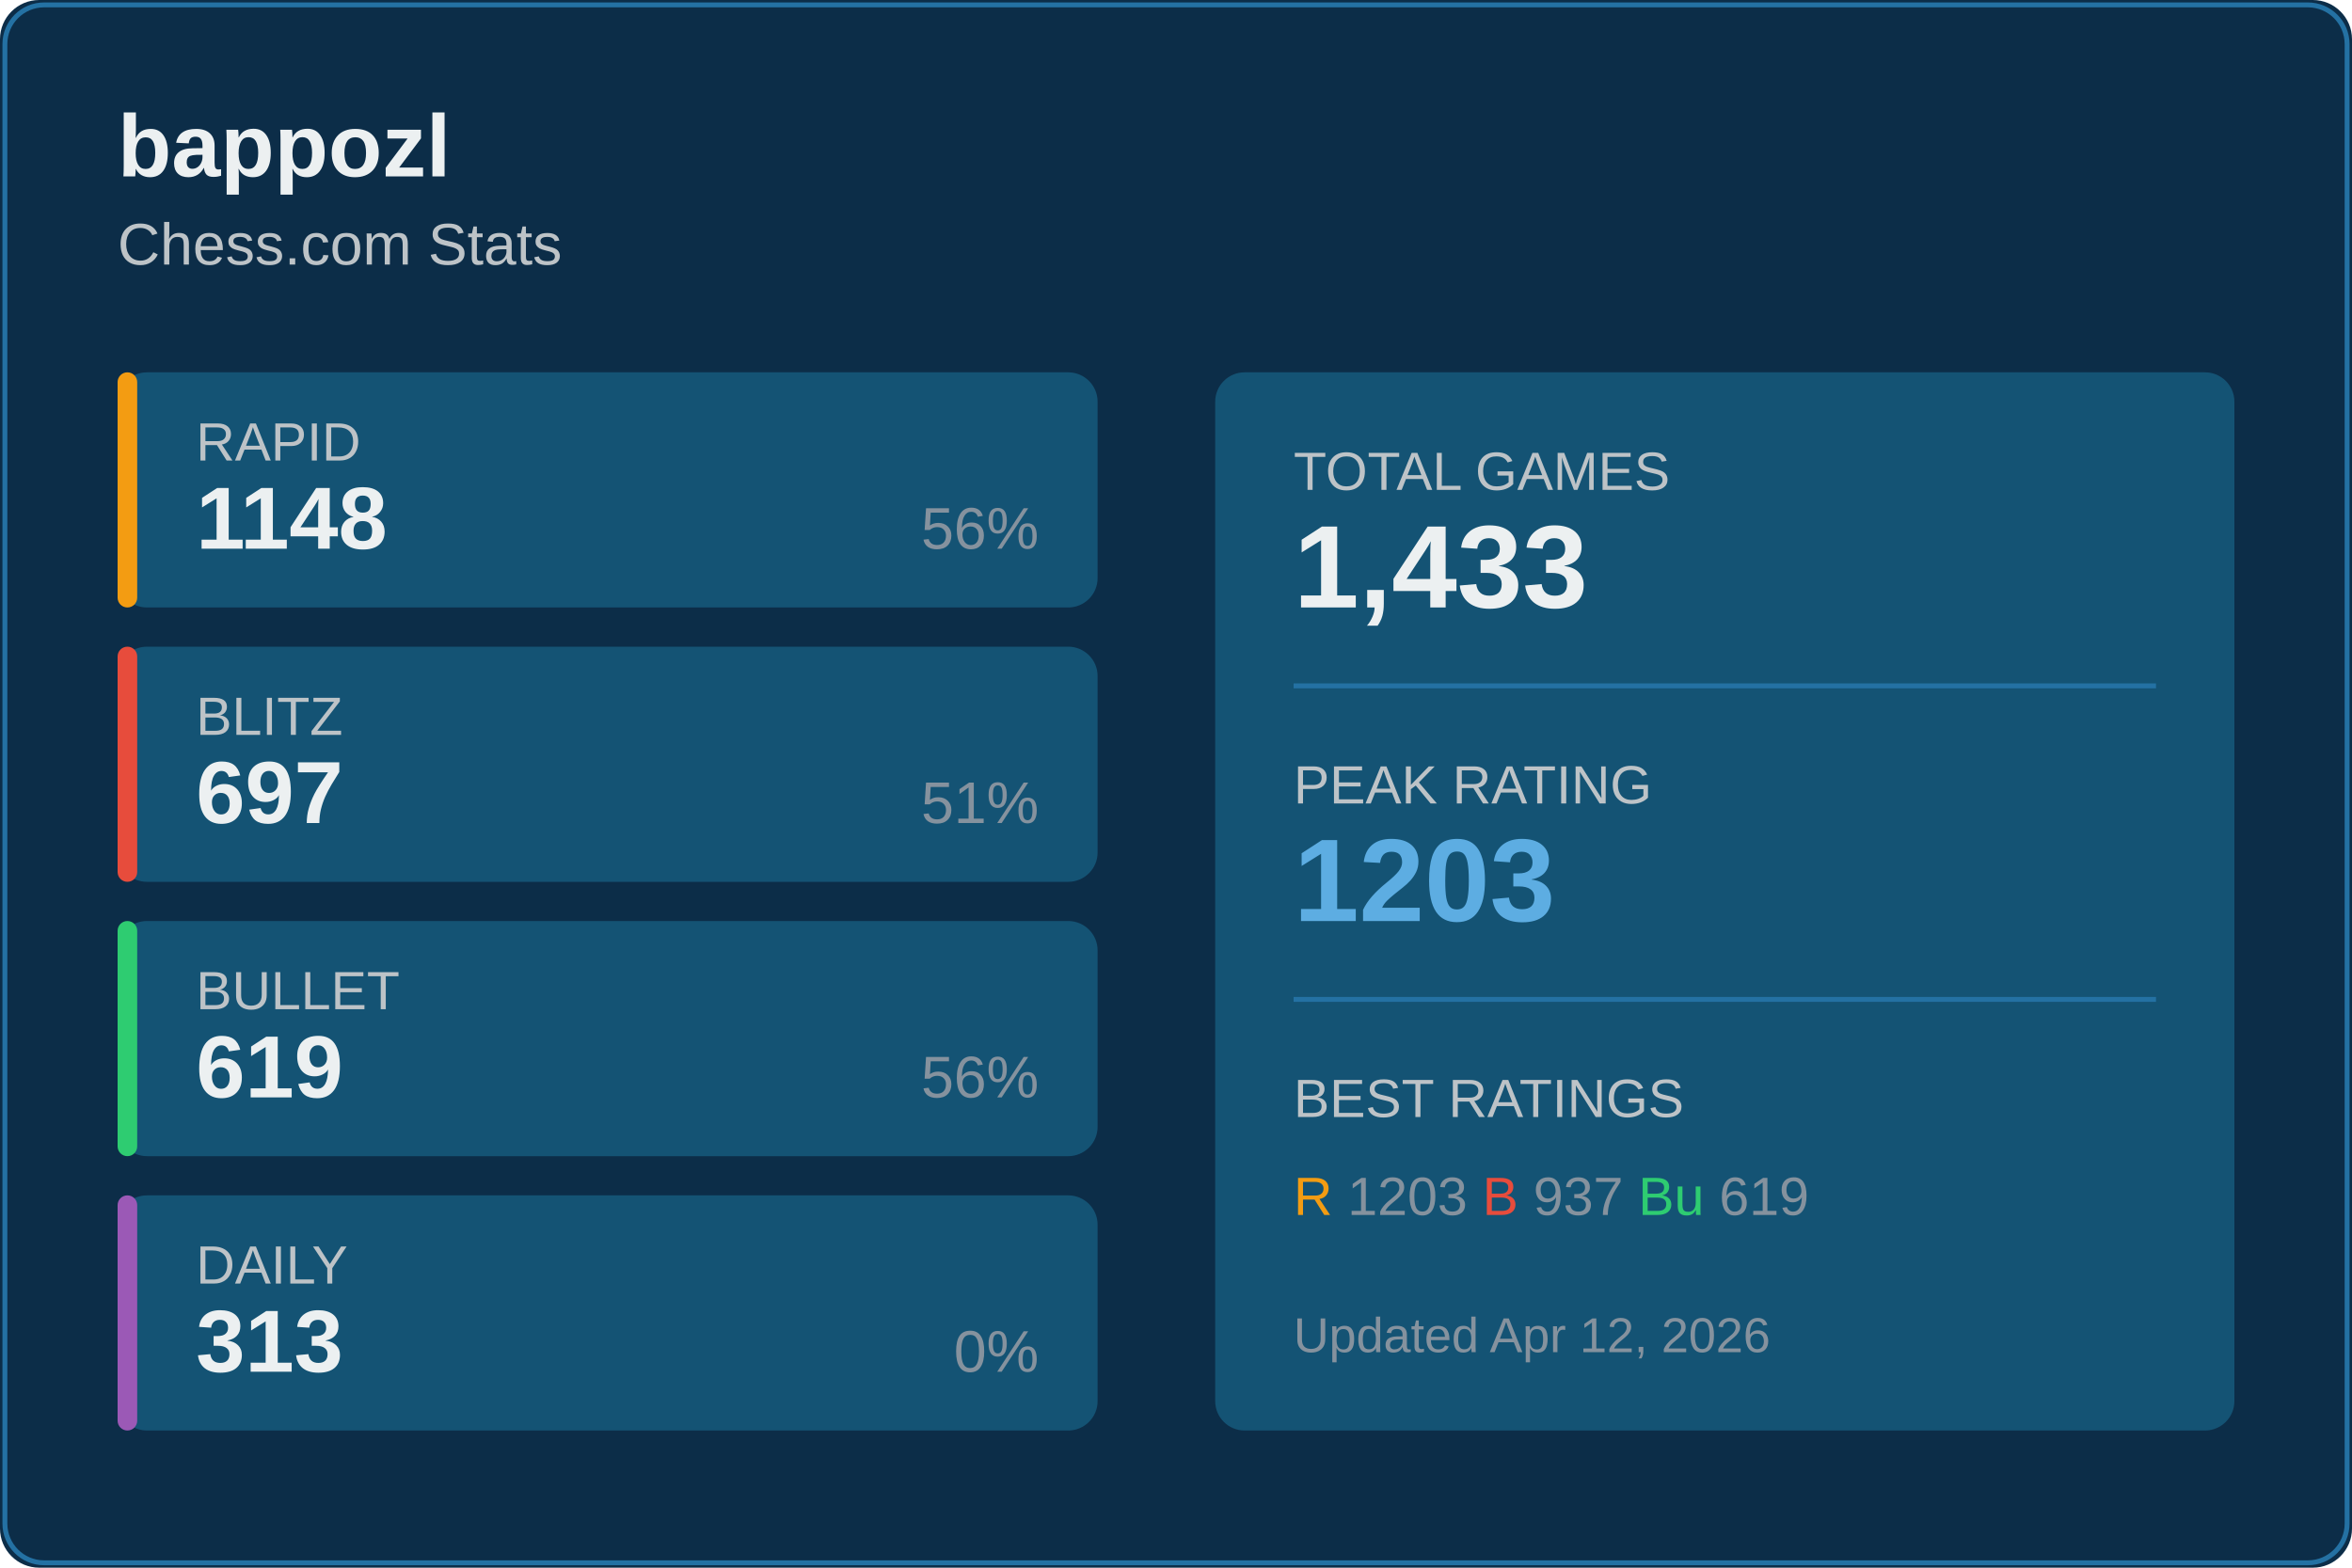
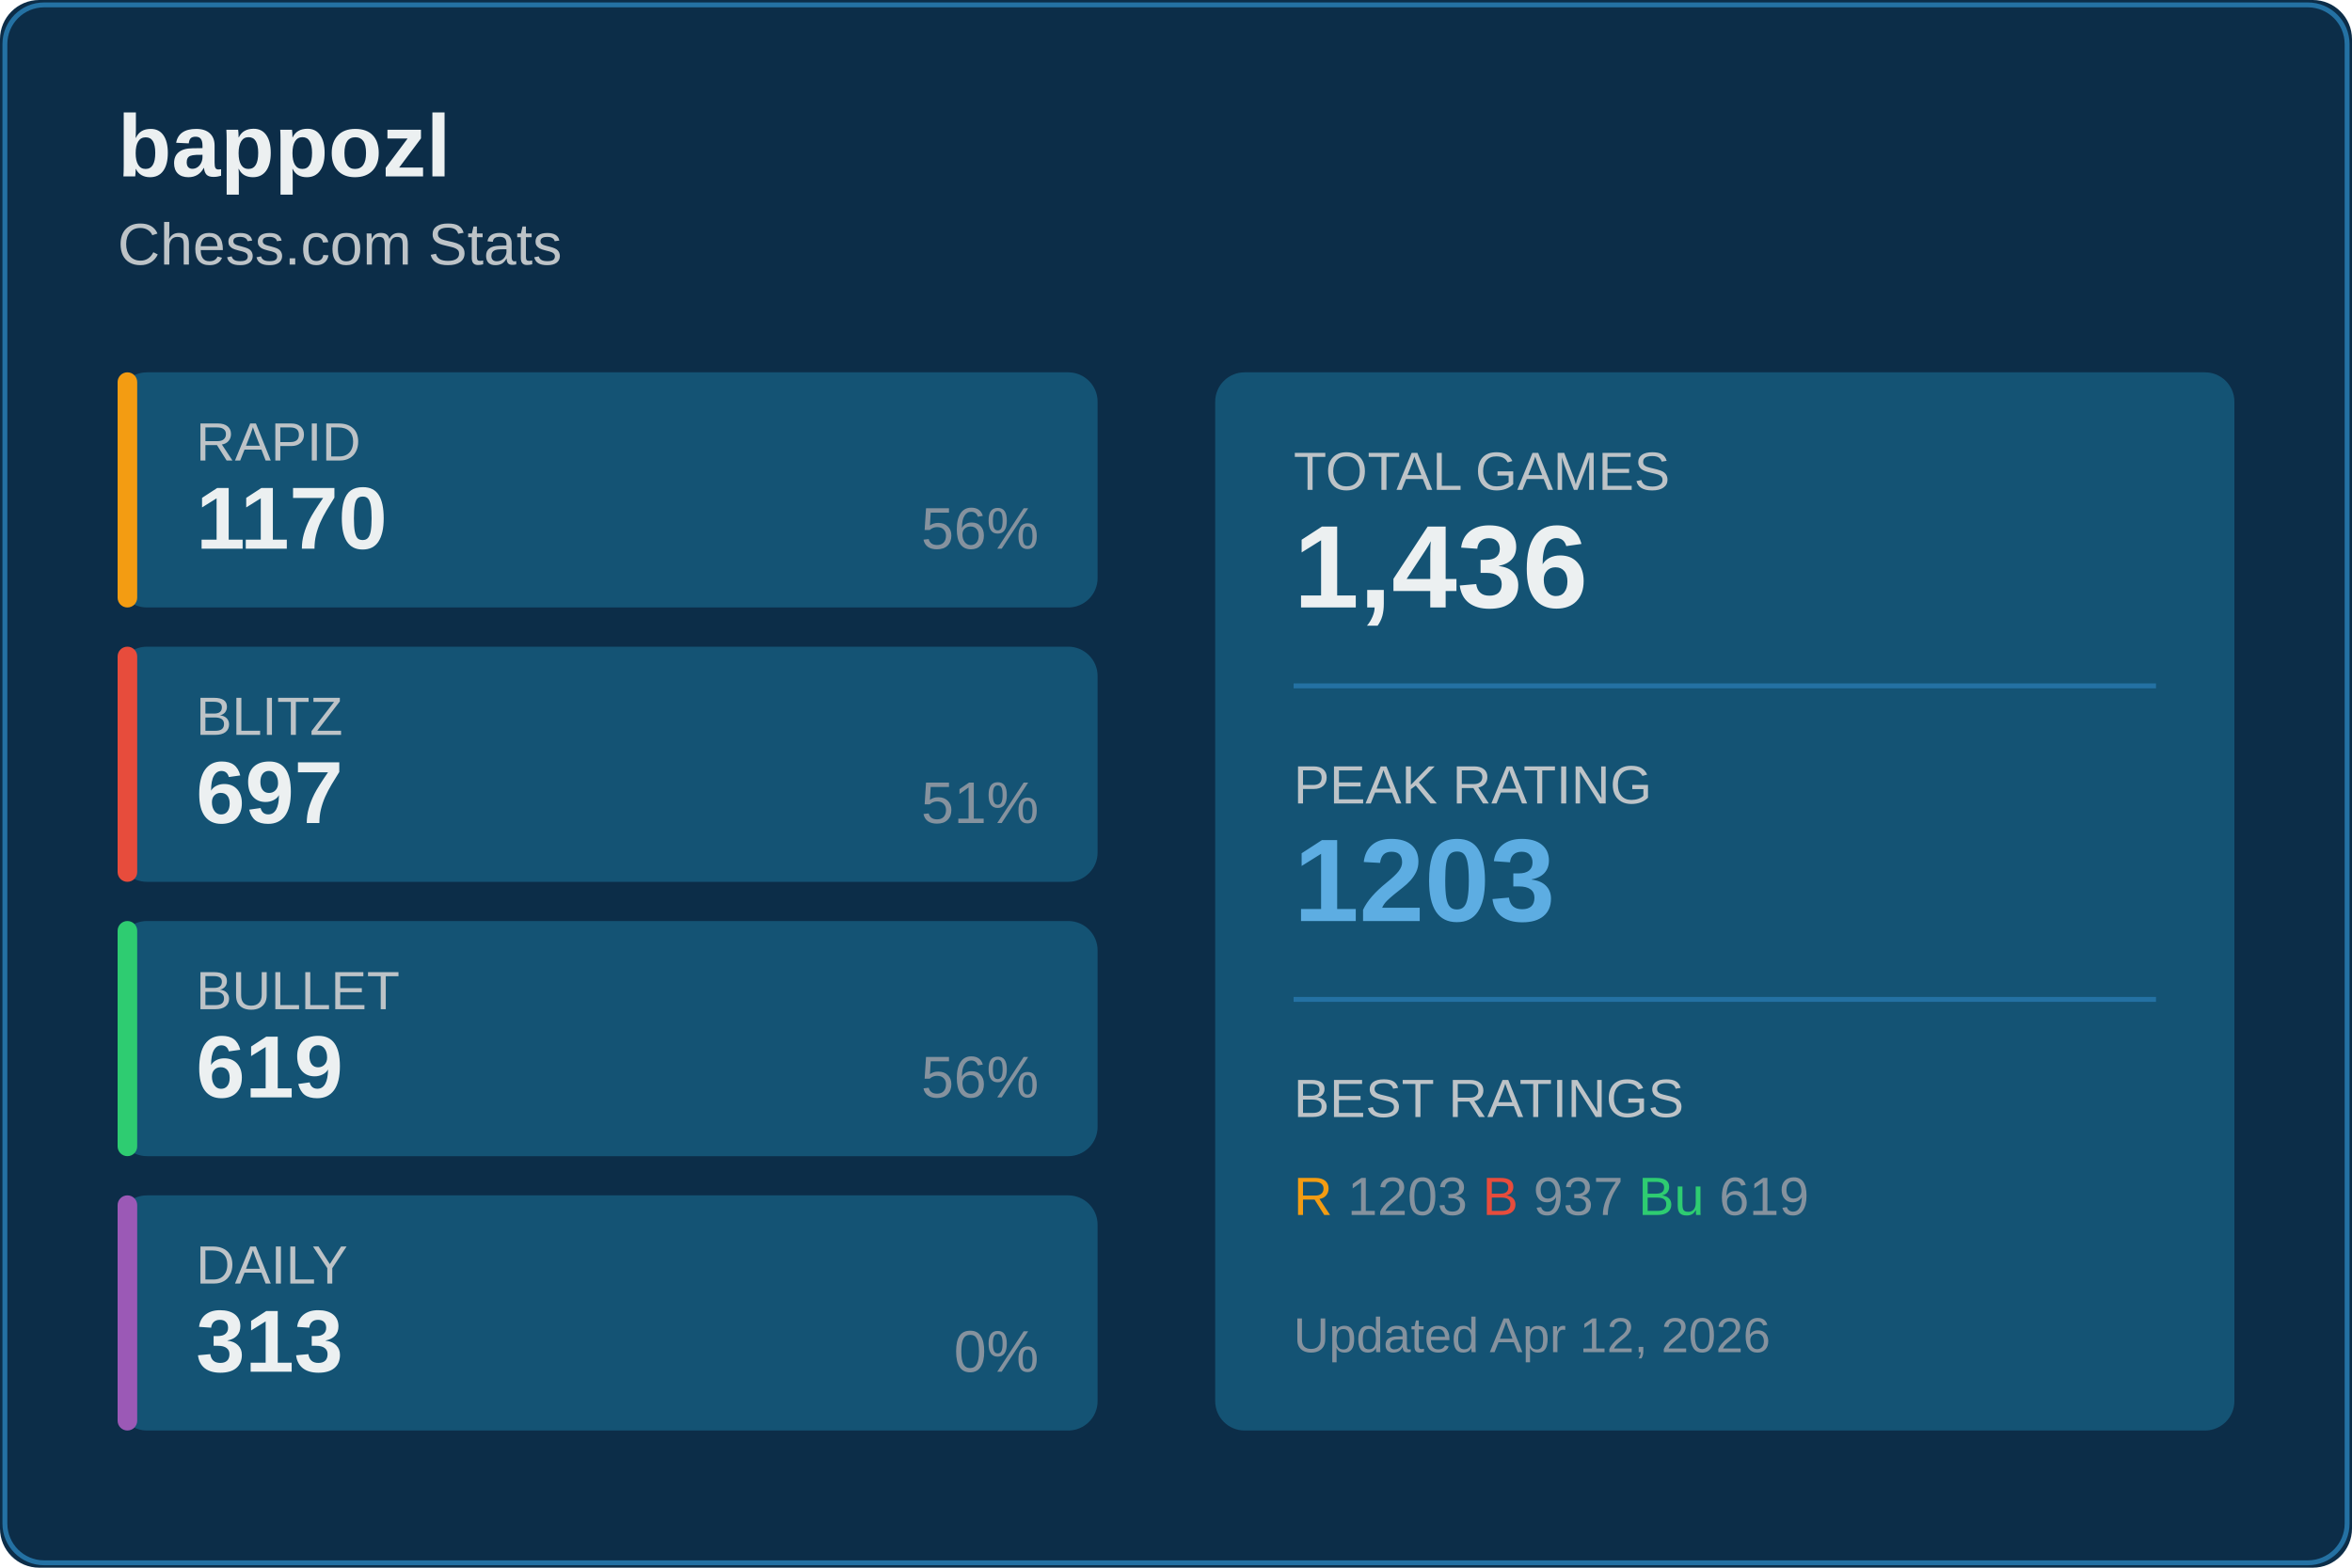
<svg xmlns="http://www.w3.org/2000/svg" width="480" height="320">
  <rect width="480" height="320" fill="#0c2d48" rx="8" />
  <rect x="1" y="1" width="478" height="318" fill="none" stroke="#2471a3" rx="8" />
  <text x="24" y="36" fill="#ecf0f1" font-size="18" font-weight="600" font-family="Segoe UI, Arial, sans-serif">
    bappozl
  </text>
  <text x="24" y="54" fill="#bdc3c7" font-size="12" font-family="Segoe UI, Arial, sans-serif">
    Chess.com Stats
  </text>
  <g transform="translate(24, 76)">
    <rect width="200" height="48" fill="#145374" rx="6" />
    <rect width="4" height="48" fill="#f39c12" rx="2" />
    <text x="16" y="18" fill="#bdc3c7" font-size="11" font-family="Segoe UI, Arial, sans-serif">RAPID</text>
-     <text x="16" y="36" fill="#ecf0f1" font-size="18" font-weight="600" font-family="Segoe UI, Arial, sans-serif">1148</text>
+     <text x="16" y="36" fill="#ecf0f1" font-size="18" font-weight="600" font-family="Segoe UI, Arial, sans-serif">1170</text>
    <text x="188" y="36" fill="#85929e" font-size="12" font-family="Segoe UI, Arial, sans-serif" text-anchor="end">56%</text>
  </g>
  <g transform="translate(24, 132)">
    <rect width="200" height="48" fill="#145374" rx="6" />
    <rect width="4" height="48" fill="#e74c3c" rx="2" />
    <text x="16" y="18" fill="#bdc3c7" font-size="11" font-family="Segoe UI, Arial, sans-serif">BLITZ</text>
    <text x="16" y="36" fill="#ecf0f1" font-size="18" font-weight="600" font-family="Segoe UI, Arial, sans-serif">697</text>
    <text x="188" y="36" fill="#85929e" font-size="12" font-family="Segoe UI, Arial, sans-serif" text-anchor="end">51%</text>
  </g>
  <g transform="translate(24, 188)">
    <rect width="200" height="48" fill="#145374" rx="6" />
    <rect width="4" height="48" fill="#2ecc71" rx="2" />
    <text x="16" y="18" fill="#bdc3c7" font-size="11" font-family="Segoe UI, Arial, sans-serif">BULLET</text>
    <text x="16" y="36" fill="#ecf0f1" font-size="18" font-weight="600" font-family="Segoe UI, Arial, sans-serif">619</text>
    <text x="188" y="36" fill="#85929e" font-size="12" font-family="Segoe UI, Arial, sans-serif" text-anchor="end">56%</text>
  </g>
  <g transform="translate(24, 244)">
    <rect width="200" height="48" fill="#145374" rx="6" />
    <rect width="4" height="48" fill="#9b59b6" rx="2" />
    <text x="16" y="18" fill="#bdc3c7" font-size="11" font-family="Segoe UI, Arial, sans-serif">DAILY</text>
    <text x="16" y="36" fill="#ecf0f1" font-size="18" font-weight="600" font-family="Segoe UI, Arial, sans-serif">313</text>
    <text x="188" y="36" fill="#85929e" font-size="12" font-family="Segoe UI, Arial, sans-serif" text-anchor="end">0%</text>
  </g>
  <g transform="translate(248, 76)">
    <rect width="208" height="216" fill="#145374" rx="6" />
    <text x="16" y="24" fill="#bdc3c7" font-size="11" font-family="Segoe UI, Arial, sans-serif">TOTAL GAMES</text>
-     <text x="16" y="48" fill="#ecf0f1" font-size="24" font-weight="600" font-family="Segoe UI, Arial, sans-serif">1,433</text>
+     <text x="16" y="48" fill="#ecf0f1" font-size="24" font-weight="600" font-family="Segoe UI, Arial, sans-serif">1,436</text>
    <line x1="16" y1="64" x2="192" y2="64" stroke="#2471a3" />
    <text x="16" y="88" fill="#bdc3c7" font-size="11" font-family="Segoe UI, Arial, sans-serif">PEAK RATING</text>
    <text x="16" y="112" fill="#5dade2" font-size="24" font-weight="600" font-family="Segoe UI, Arial, sans-serif">1203</text>
    <line x1="16" y1="128" x2="192" y2="128" stroke="#2471a3" />
    <text x="16" y="152" fill="#bdc3c7" font-size="11" font-family="Segoe UI, Arial, sans-serif">BEST RATINGS</text>
    <text x="16" y="172" fill="#85929e" font-size="11" font-family="Segoe UI, Arial, sans-serif">
      <tspan fill="#f39c12">R</tspan> 1203
      <tspan fill="#e74c3c">B</tspan> 937
      <tspan fill="#2ecc71">Bu</tspan> 619
    </text>
    <text x="16" y="200" fill="#85929e" font-size="10" font-family="Segoe UI, Arial, sans-serif">
      Updated Apr 12, 2026
    </text>
  </g>
</svg>
